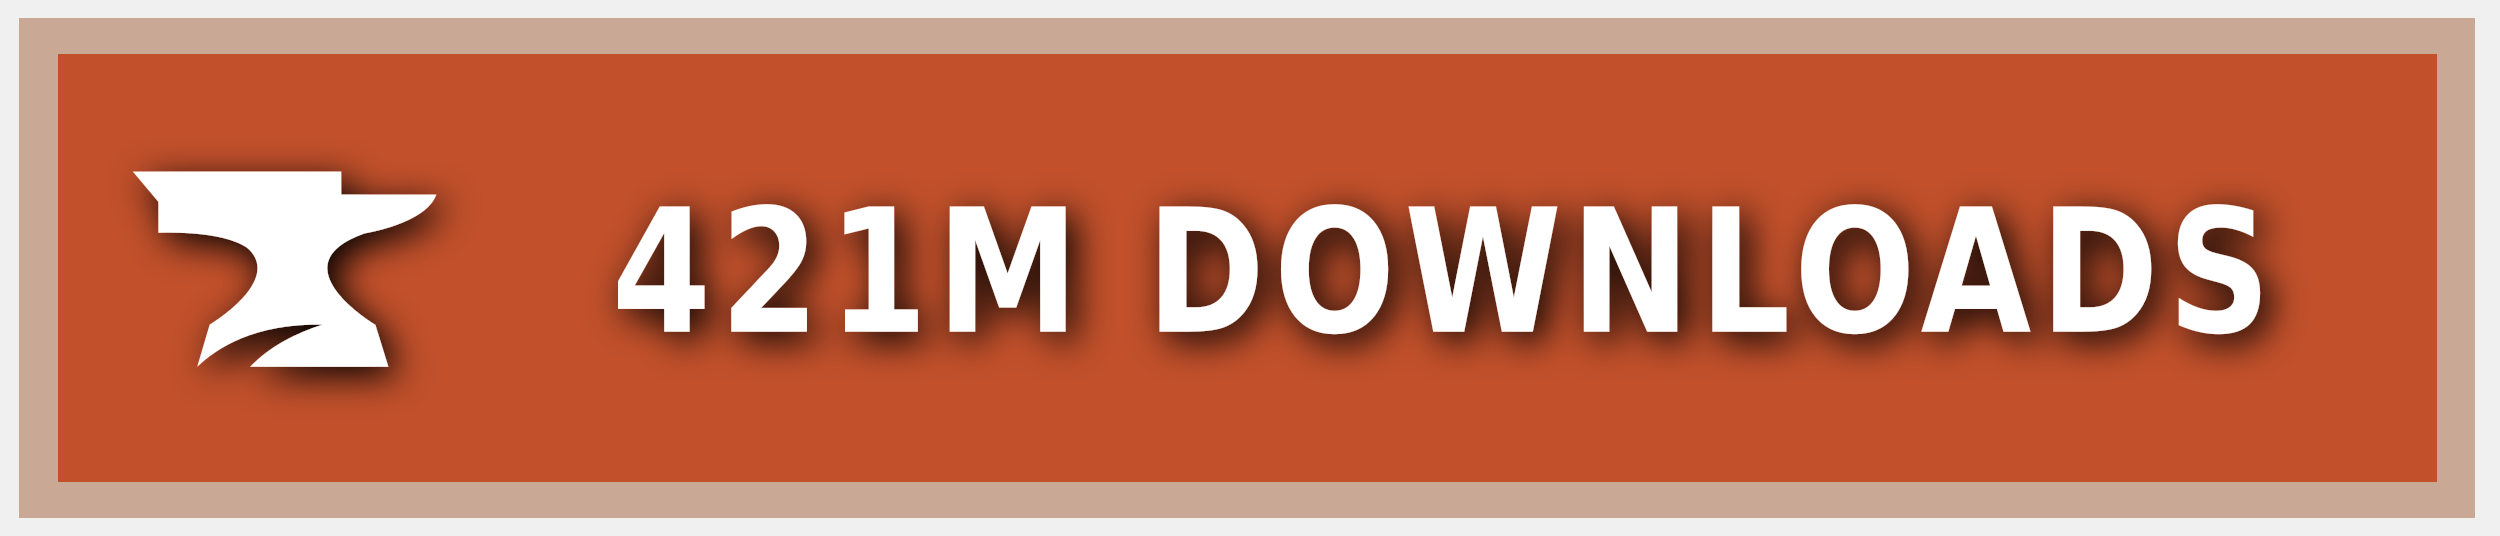
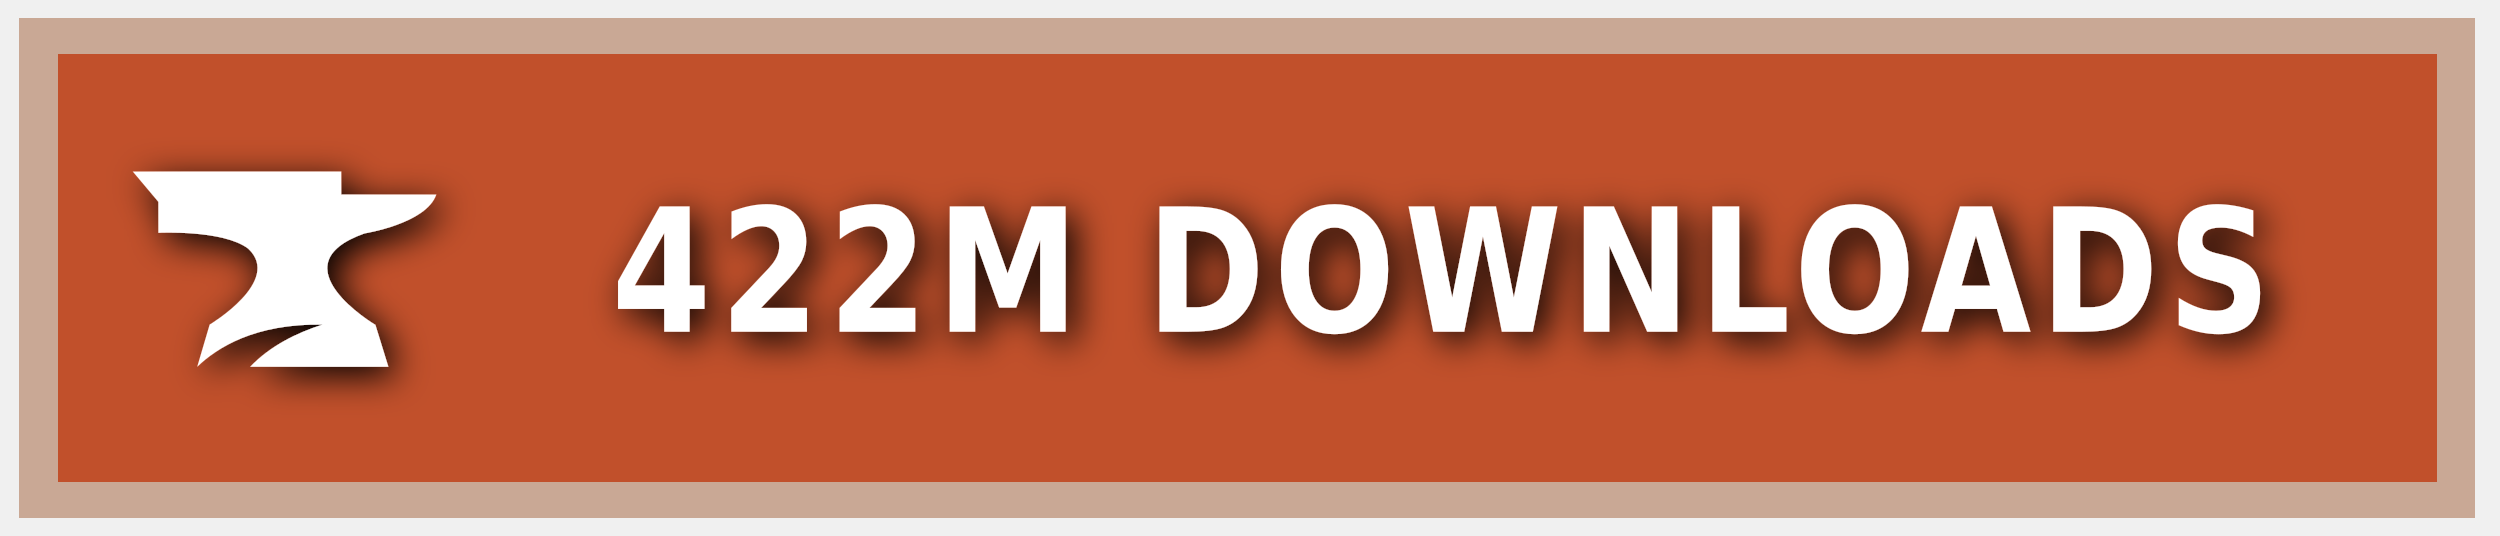
<svg xmlns="http://www.w3.org/2000/svg" xmlns:ns1="https://boxy-svg.com" width="140" height="30" role="img" aria-label="CURSEFORGE">
  <style> g:not(.noshadow) { filter: drop-shadow(0.5px 0.5px 1.0px black); } </style>
  <defs>
    <ns1:guide x="121.656" y="10.118" angle="90" />
    <ns1:guide x="127.198" y="17.628" angle="90" />
    <ns1:guide x="8.199" y="-3.08" angle="0" />
    <ns1:guide x="20.449" y="-4.101" angle="0" />
  </defs>
  <g class="noshadow" shape-rendering="crispEdges" style="" transform="matrix(1.074564, 0, 0, 1, 0, 0)">
    <rect x="1" y="1" width="128" height="28" style="fill: #F16436;" />
    <rect x="1" y="1" width="128" height="28" style="fill: rgba(0, 0, 0, 0.2);" />
    <rect x="2" y="2" width="126" height="26" style="fill: none; stroke-width:2px; stroke: rgba(211, 255, 255, 0.5);" />
  </g>
  <g style="" transform="matrix(1, 0, 0, 1, 1, 1)">
    <path class="st1" d="M 19.416 12.071 C 19.416 12.071 22.882 11.52 23.433 9.895 L 18.11 9.895 L 18.11 8.604 L 6.433 8.604 L 7.868 10.301 L 7.868 12.041 C 7.868 12.041 11.495 11.853 12.903 12.927 C 14.832 14.74 10.741 17.177 10.741 17.177 L 10.044 19.541 C 11.147 18.482 13.236 17.119 17.065 17.177 C 15.615 17.641 14.135 18.366 13.005 19.541 L 20.75 19.541 L 20.024 17.191 C 20.01 17.191 14.396 13.841 19.416 12.071 Z" style="fill: rgb(255, 255, 255);" />
  </g>
  <g fill="#fff" text-anchor="middle" font-family="Verdana,Geneva,DejaVu Sans,sans-serif" text-rendering="geometricPrecision" font-size="100" transform="matrix(1, 0, 0, 1, 13, 0)">
-     <text style="font-size: 80px; font-weight: 700; white-space: pre;" transform="matrix(0.1, 0, 0, 0.120296, 0, -3.678133)" x="677" y="185" letter-spacing="5">421M DOWNLOADS</text>
+     <text style="font-size: 80px; font-weight: 700; white-space: pre;" transform="matrix(0.1, 0, 0, 0.120296, 0, -3.678133)" x="677" y="185" letter-spacing="5">422M DOWNLOADS</text>
  </g>
</svg>
